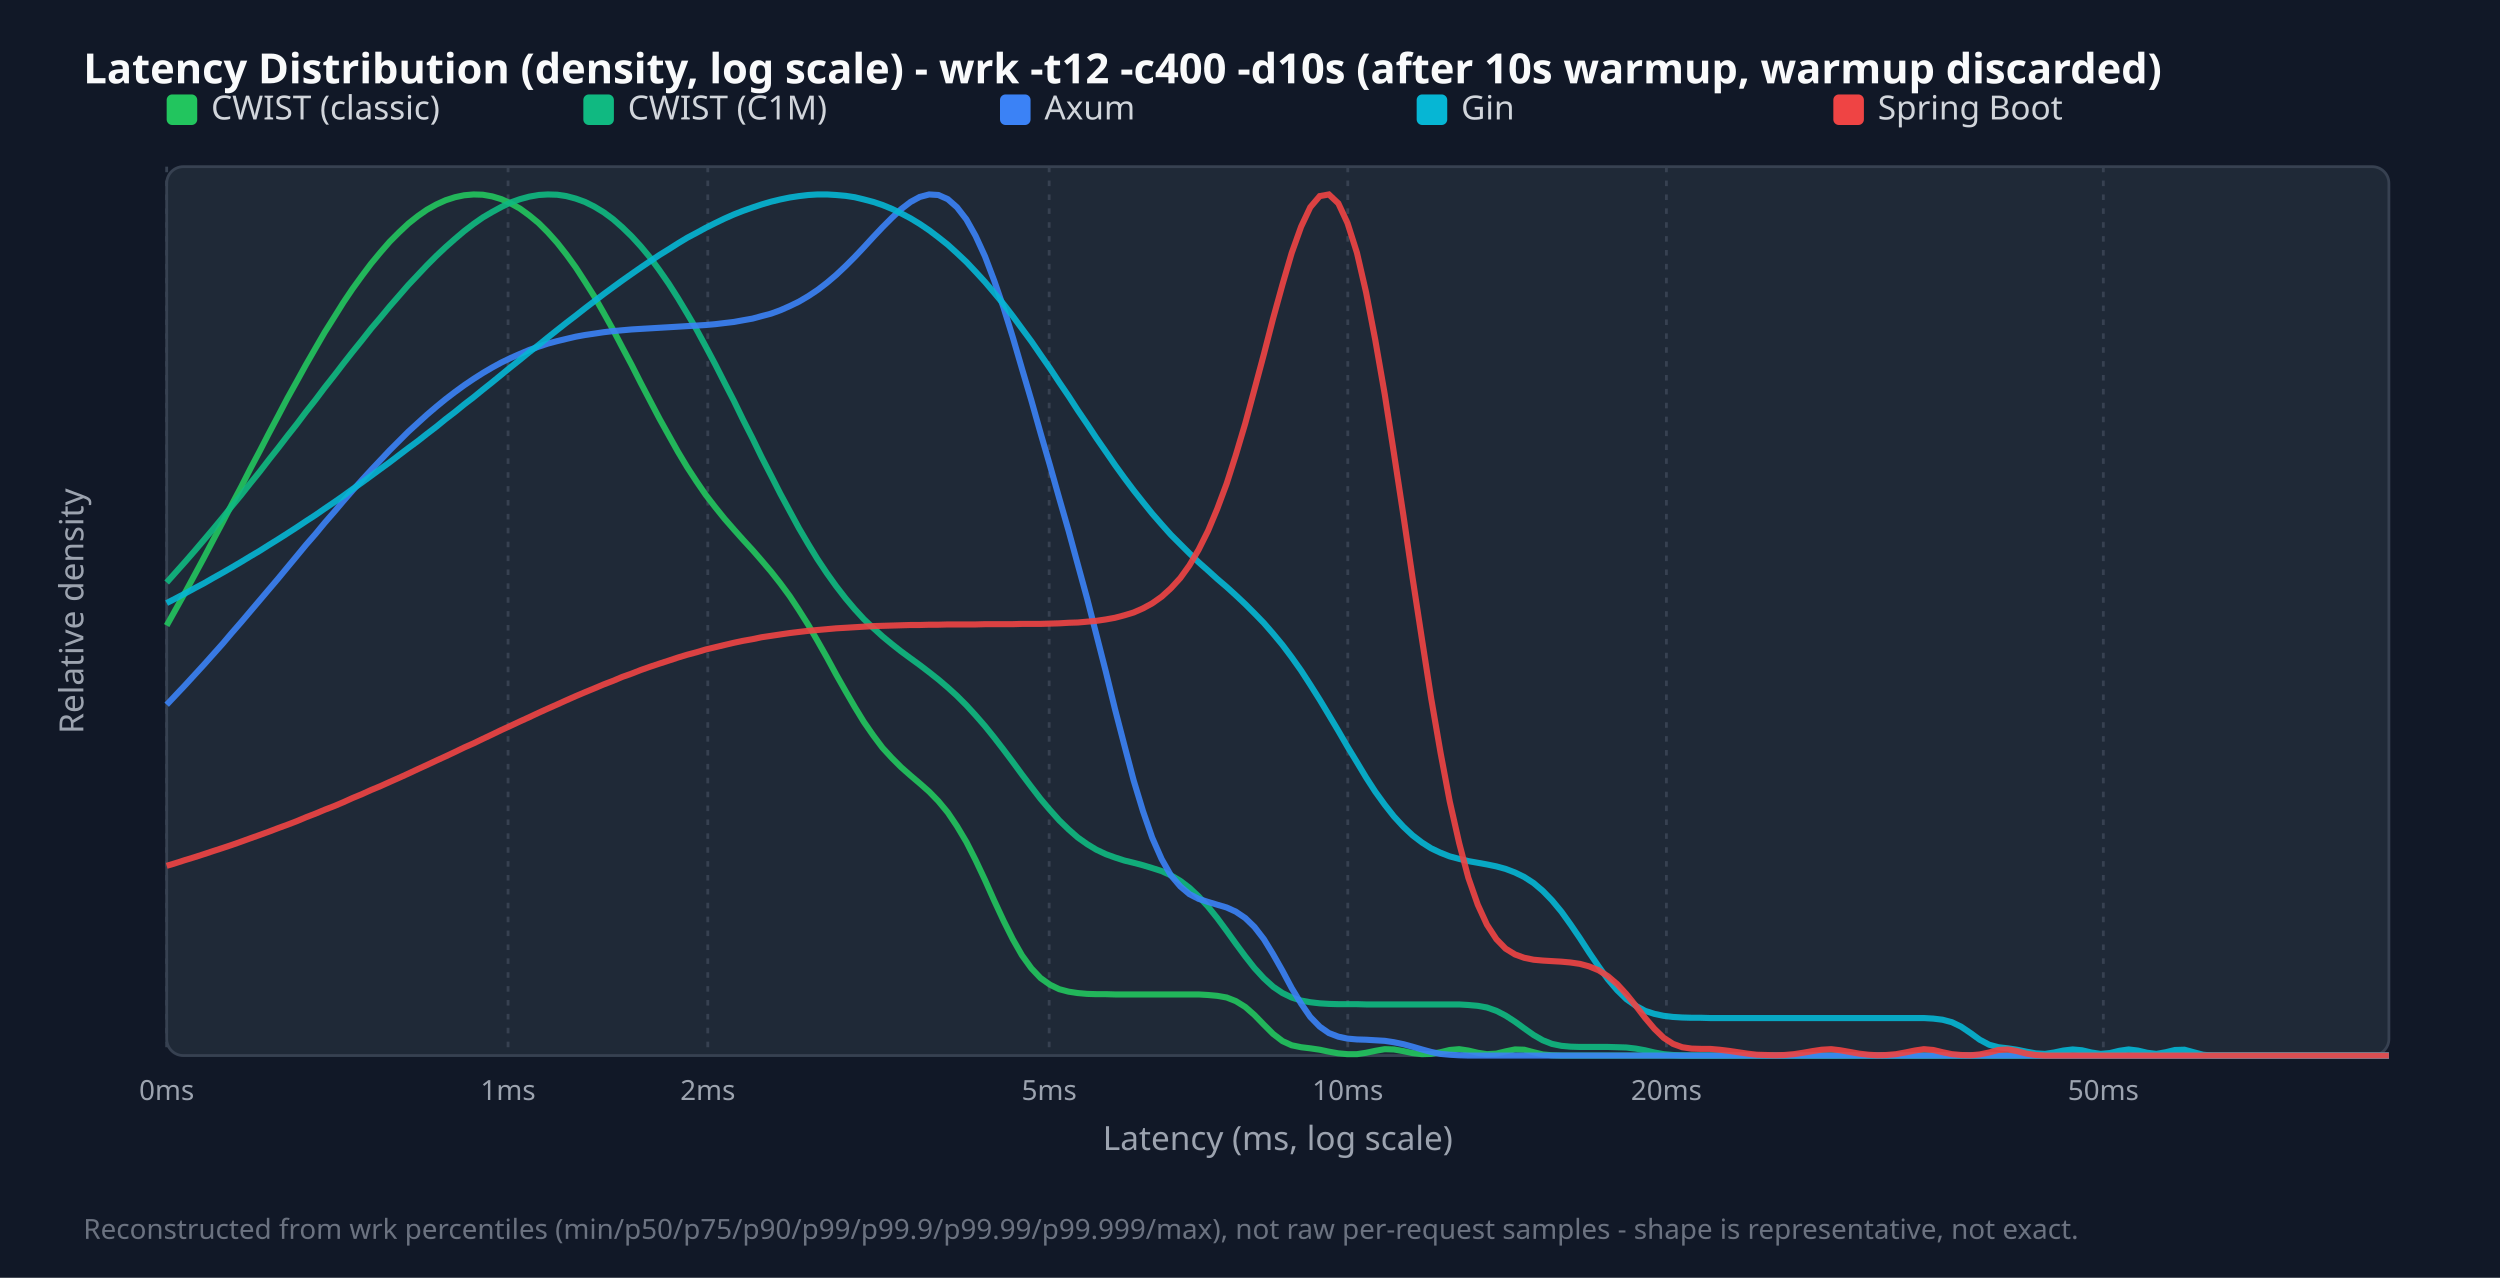
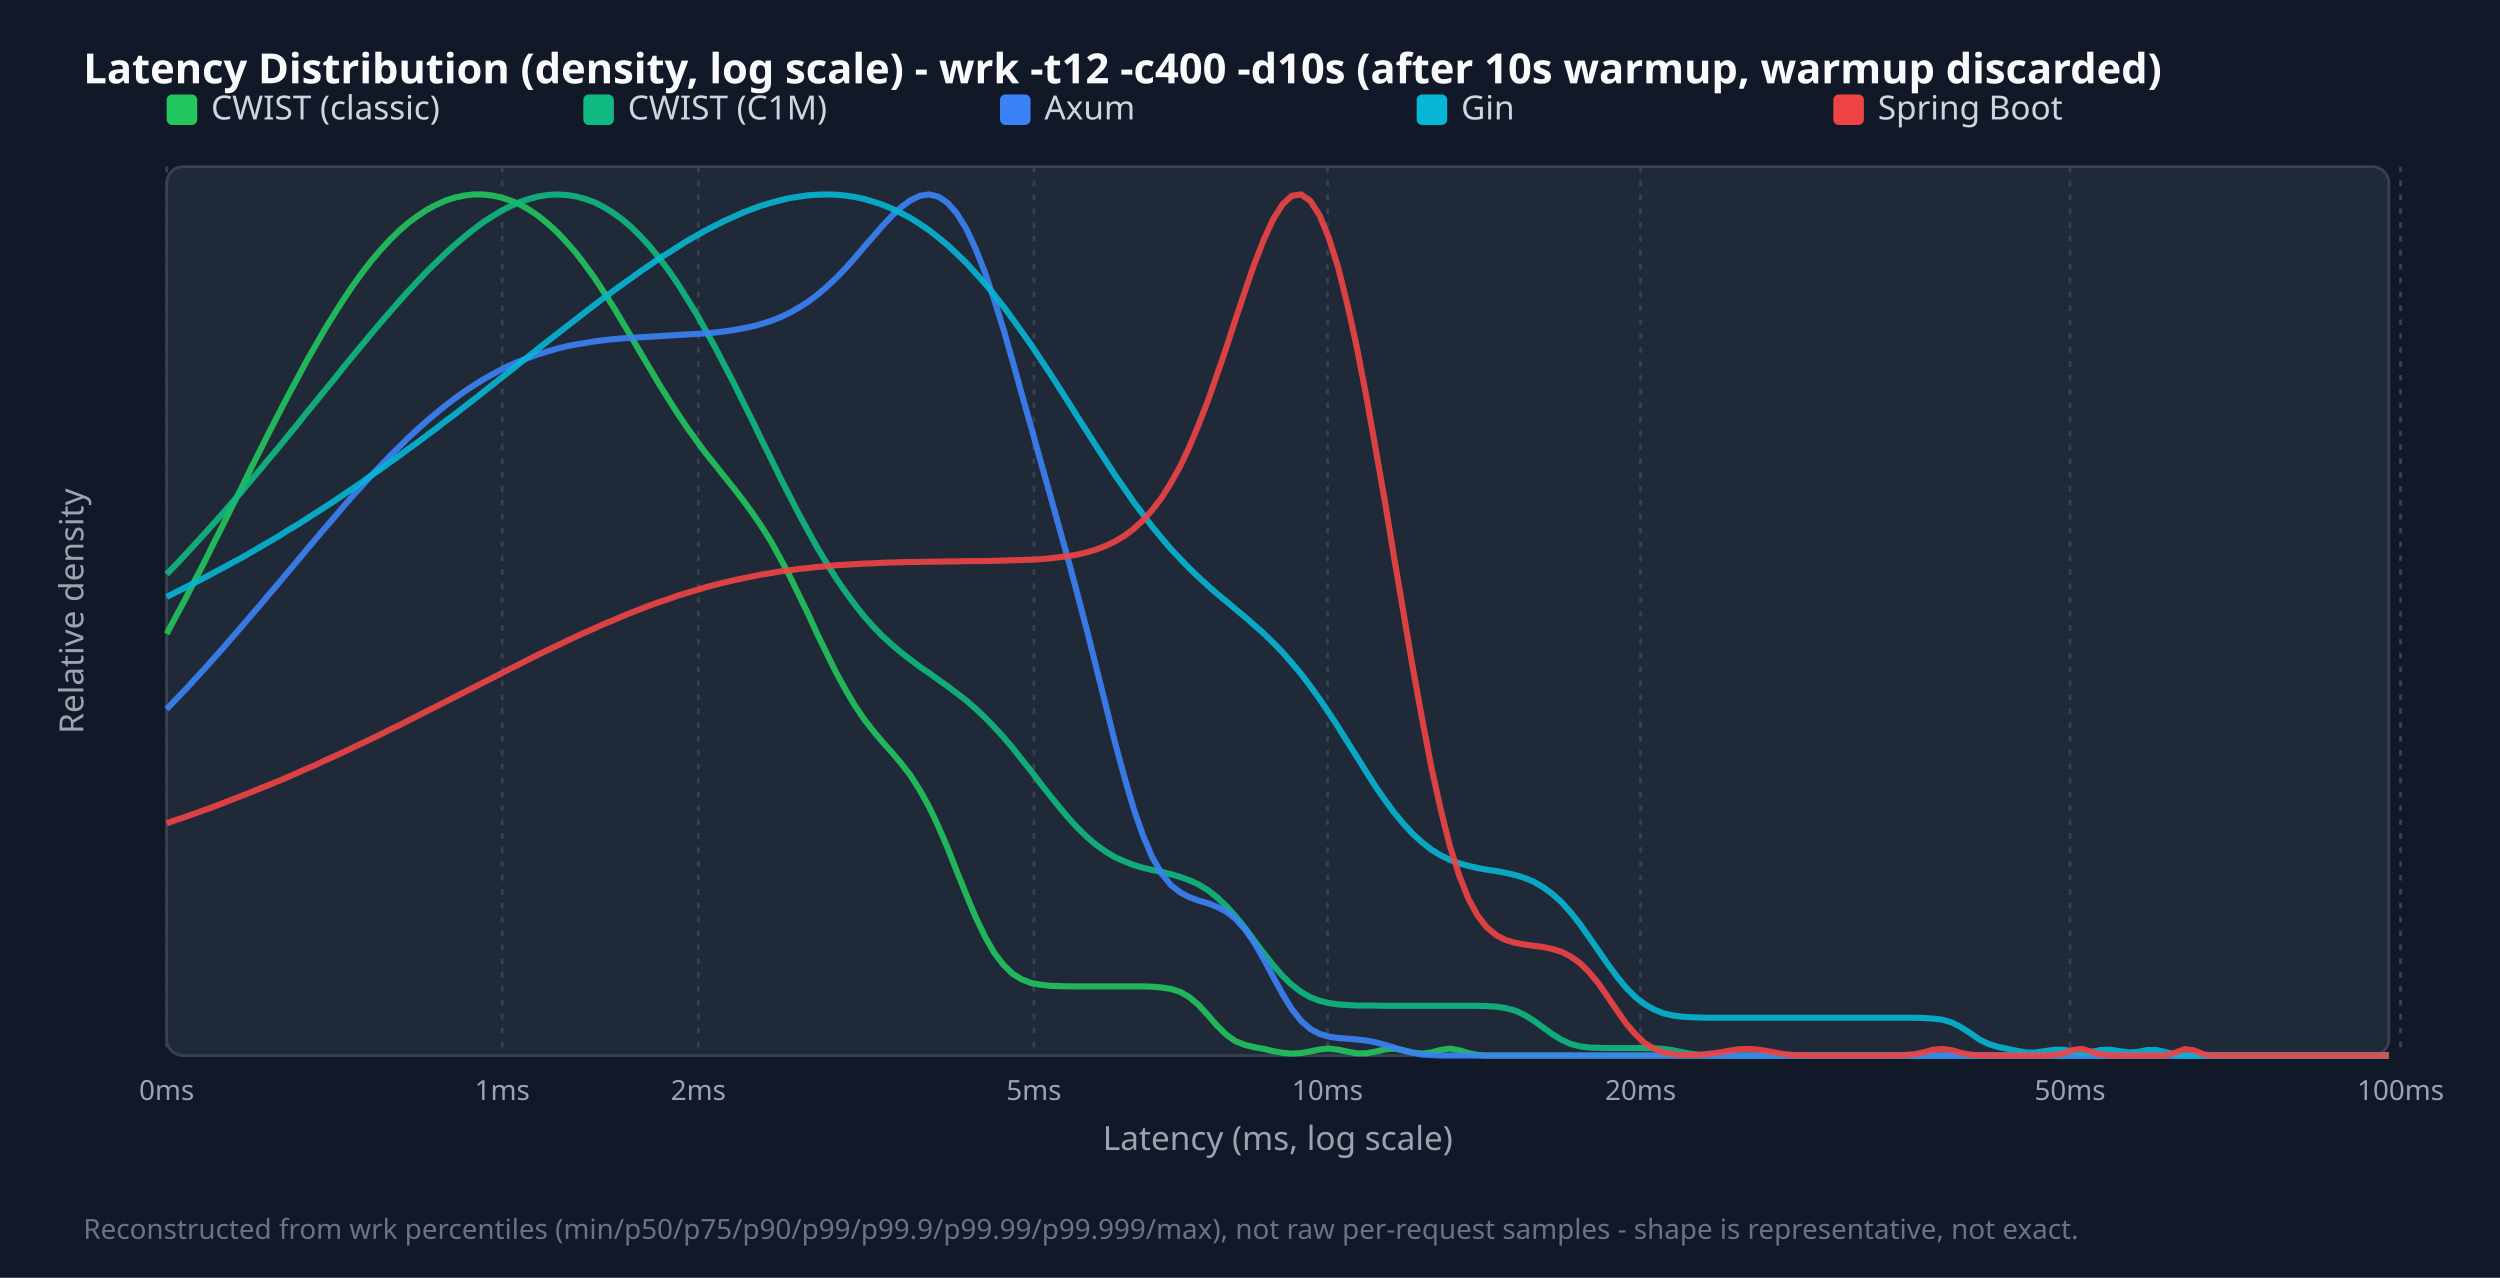
<svg xmlns="http://www.w3.org/2000/svg" width="900" height="460" viewBox="0 0 900 460">
  <style>.title{font:15px sans-serif;font-weight:bold;fill:#f9fafb}.legend{font:12px sans-serif;fill:#d1d5db}.tick{font:10px sans-serif;fill:#9ca3af}.axis-label{font:12px sans-serif;fill:#9ca3af}.footer{font:10px sans-serif;fill:#6b7280}</style>
  <rect width="100%" height="100%" fill="#111827" />
  <text x="30" y="30" class="title">Latency Distribution (density, log scale) - wrk -t12 -c400 -d10s (after 10s warmup, warmup discarded)</text>
  <rect x="60" y="60" width="800" height="320" fill="#1f2937" rx="6" stroke="#374151" />
  <line x1="60.0" y1="60" x2="60.0" y2="380" stroke="#374151" stroke-dasharray="2,3" />
  <text x="60.0" y="396" text-anchor="middle" class="tick">0ms</text>
-   <line x1="182.9" y1="60" x2="182.9" y2="380" stroke="#374151" stroke-dasharray="2,3" />
-   <text x="182.9" y="396" text-anchor="middle" class="tick">1ms</text>
-   <line x1="254.8" y1="60" x2="254.8" y2="380" stroke="#374151" stroke-dasharray="2,3" />
-   <text x="254.8" y="396" text-anchor="middle" class="tick">2ms</text>
-   <line x1="377.7" y1="60" x2="377.7" y2="380" stroke="#374151" stroke-dasharray="2,3" />
-   <text x="377.7" y="396" text-anchor="middle" class="tick">5ms</text>
-   <line x1="485.2" y1="60" x2="485.2" y2="380" stroke="#374151" stroke-dasharray="2,3" />
-   <text x="485.2" y="396" text-anchor="middle" class="tick">10ms</text>
-   <line x1="599.9" y1="60" x2="599.9" y2="380" stroke="#374151" stroke-dasharray="2,3" />
-   <text x="599.9" y="396" text-anchor="middle" class="tick">20ms</text>
-   <line x1="757.2" y1="60" x2="757.2" y2="380" stroke="#374151" stroke-dasharray="2,3" />
-   <text x="757.2" y="396" text-anchor="middle" class="tick">50ms</text>
+   <line x1="180.8" y1="60" x2="180.8" y2="380" stroke="#374151" stroke-dasharray="2,3" />
+   <text x="180.8" y="396" text-anchor="middle" class="tick">1ms</text>
+   <line x1="251.4" y1="60" x2="251.4" y2="380" stroke="#374151" stroke-dasharray="2,3" />
+   <text x="251.4" y="396" text-anchor="middle" class="tick">2ms</text>
+   <line x1="372.2" y1="60" x2="372.2" y2="380" stroke="#374151" stroke-dasharray="2,3" />
+   <text x="372.2" y="396" text-anchor="middle" class="tick">5ms</text>
+   <line x1="477.9" y1="60" x2="477.9" y2="380" stroke="#374151" stroke-dasharray="2,3" />
+   <text x="477.9" y="396" text-anchor="middle" class="tick">10ms</text>
+   <line x1="590.6" y1="60" x2="590.6" y2="380" stroke="#374151" stroke-dasharray="2,3" />
+   <text x="590.6" y="396" text-anchor="middle" class="tick">20ms</text>
+   <line x1="745.2" y1="60" x2="745.2" y2="380" stroke="#374151" stroke-dasharray="2,3" />
+   <text x="745.2" y="396" text-anchor="middle" class="tick">50ms</text>
+   <line x1="864.2" y1="60" x2="864.2" y2="380" stroke="#374151" stroke-dasharray="2,3" />
+   <text x="864.2" y="396" text-anchor="middle" class="tick">100ms</text>
  <rect x="60" y="34" width="11" height="11" fill="#22c55e" rx="2" />
  <text x="76" y="43" class="legend">CWIST (classic)</text>
  <rect x="210" y="34" width="11" height="11" fill="#10b981" rx="2" />
  <text x="226" y="43" class="legend">CWIST (C1M)</text>
  <rect x="360" y="34" width="11" height="11" fill="#3b82f6" rx="2" />
  <text x="376" y="43" class="legend">Axum</text>
  <rect x="510" y="34" width="11" height="11" fill="#06b6d4" rx="2" />
  <text x="526" y="43" class="legend">Gin</text>
  <rect x="660" y="34" width="11" height="11" fill="#ef4444" rx="2" />
  <text x="676" y="43" class="legend">Spring Boot</text>
-   <polyline points="60.0,225.2 63.3,219.3 66.7,213.2 70.0,207.1 73.4,200.8 76.7,194.5 80.1,188.1 83.4,181.7 86.8,175.3 90.1,168.8 93.5,162.4 96.8,156.0 100.2,149.6 103.5,143.3 106.9,137.2 110.2,131.2 113.6,125.3 116.9,119.6 120.3,114.2 123.6,108.9 126.9,104.0 130.3,99.3 133.6,94.9 137.0,90.8 140.3,87.0 143.7,83.6 147.0,80.5 150.4,77.8 153.7,75.5 157.1,73.6 160.4,72.1 163.8,71.0 167.1,70.3 170.5,70.0 173.8,70.1 177.2,70.7 180.5,71.7 183.8,73.2 187.2,75.1 190.5,77.5 193.9,80.3 197.2,83.6 200.6,87.4 203.9,91.6 207.3,96.3 210.6,101.4 214.0,106.8 217.3,112.6 220.7,118.7 224.0,125.0 227.4,131.4 230.7,137.9 234.1,144.4 237.4,150.7 240.8,156.8 244.1,162.7 247.4,168.2 250.8,173.4 254.1,178.2 257.5,182.6 260.8,186.7 264.2,190.6 267.5,194.3 270.9,198.0 274.2,201.8 277.6,205.8 280.9,210.0 284.3,214.6 287.6,219.6 291.0,225.0 294.3,230.7 297.7,236.7 301.0,242.8 304.4,248.8 307.7,254.5 311.0,259.9 314.4,264.8 317.7,269.2 321.1,272.9 324.4,276.2 327.8,279.2 331.1,282.0 334.5,285.0 337.8,288.4 341.2,292.5 344.5,297.4 347.9,303.1 351.2,309.6 354.6,316.8 357.9,324.2 361.3,331.5 364.6,338.1 367.9,343.9 371.3,348.6 374.6,352.1 378.0,354.5 381.3,356.1 384.7,357.0 388.0,357.5 391.4,357.8 394.7,357.9 398.1,357.9 401.4,358.0 404.8,358.0 408.1,358.0 411.5,358.0 414.8,358.0 418.2,358.0 421.5,358.0 424.9,358.0 428.2,358.0 431.5,358.0 434.9,358.2 438.2,358.5 441.6,359.1 444.9,360.4 448.3,362.5 451.6,365.4 455.0,368.9 458.3,372.2 461.7,374.8 465.0,376.3 468.4,377.0 471.7,377.4 475.1,377.9 478.4,378.6 481.8,379.2 485.1,379.5 488.5,379.5 491.8,379.0 495.1,378.3 498.5,377.7 501.8,377.8 505.2,378.4 508.5,379.1 511.9,379.5 515.2,379.4 518.6,378.8 521.9,378.0 525.3,377.7 528.6,378.2 532.0,379.0 535.3,379.5 538.7,379.3 542.0,378.5 545.4,377.8 548.7,377.9 552.1,378.8 555.4,379.6 558.7,379.9 562.1,380.0 565.4,380.0 568.8,380.0 572.1,380.0 575.5,380.0 578.8,380.0 582.2,380.0 585.5,380.0 588.9,380.0 592.2,380.0 595.6,380.0 598.9,380.0 602.3,380.0 605.6,380.0 609.0,380.0 612.3,380.0 615.6,380.0 619.0,380.0 622.3,380.0 625.7,380.0 629.0,380.0 632.4,380.0 635.7,380.0 639.1,380.0 642.4,380.0 645.8,380.0 649.1,380.0 652.5,380.0 655.8,380.0 659.2,380.0 662.5,380.0 665.9,380.0 669.2,380.0 672.6,380.0 675.9,380.0 679.2,380.0 682.6,380.0 685.9,380.0 689.3,380.0 692.6,380.0 696.0,380.0 699.3,380.0 702.7,380.0 706.0,380.0 709.4,380.0 712.7,380.0 716.1,380.0 719.4,380.0 722.8,380.0 726.1,380.0 729.5,380.0 732.8,380.0 736.2,380.0 739.5,380.0 742.8,380.0 746.2,380.0 749.5,380.0 752.9,380.0 756.2,380.0 759.6,380.0 762.9,380.0 766.3,380.0 769.6,380.0 773.0,380.0 776.3,380.0 779.7,380.0 783.0,380.0 786.4,380.0 789.7,380.0 793.1,380.0 796.4,380.0 799.7,380.0 803.1,380.0 806.4,380.0 809.8,380.0 813.1,380.0 816.5,380.0 819.8,380.0 823.2,380.0 826.5,380.0 829.9,380.0 833.2,380.0 836.6,380.0 839.9,380.0 843.3,380.0 846.6,380.0 850.0,380.0 853.3,380.0 856.7,380.0 860.0,380.0" fill="none" stroke="#22c55e" stroke-width="2.2" opacity="0.9" />
-   <polyline points="60.0,209.7 63.3,206.0 66.7,202.2 70.0,198.4 73.4,194.4 76.7,190.5 80.1,186.4 83.4,182.3 86.8,178.2 90.1,174.0 93.5,169.8 96.8,165.5 100.2,161.2 103.5,156.9 106.9,152.6 110.2,148.2 113.6,143.9 116.9,139.5 120.3,135.2 123.6,130.9 126.9,126.7 130.3,122.5 133.6,118.3 137.0,114.3 140.3,110.3 143.7,106.4 147.0,102.6 150.4,99.0 153.7,95.5 157.1,92.1 160.4,89.0 163.8,86.0 167.1,83.2 170.5,80.6 173.8,78.3 177.2,76.3 180.5,74.5 183.8,72.9 187.2,71.7 190.5,70.8 193.9,70.2 197.2,70.0 200.6,70.1 203.9,70.6 207.3,71.5 210.6,72.7 214.0,74.4 217.3,76.4 220.7,78.9 224.0,81.8 227.4,85.1 230.7,88.7 234.1,92.8 237.4,97.3 240.8,102.2 244.1,107.4 247.4,112.9 250.8,118.7 254.1,124.8 257.5,131.2 260.8,137.7 264.2,144.3 267.5,151.1 270.9,157.8 274.2,164.6 277.6,171.2 280.9,177.7 284.3,184.0 287.6,190.1 291.0,195.9 294.3,201.3 297.7,206.4 301.0,211.0 304.4,215.4 307.7,219.3 311.0,222.9 314.4,226.1 317.7,229.1 321.1,231.9 324.4,234.5 327.8,237.0 331.1,239.4 334.5,242.0 337.8,244.6 341.2,247.5 344.5,250.5 347.9,253.9 351.2,257.5 354.6,261.4 357.9,265.5 361.3,269.9 364.6,274.3 367.9,278.8 371.3,283.3 374.6,287.6 378.0,291.6 381.3,295.3 384.7,298.6 388.0,301.5 391.4,303.9 394.7,305.9 398.1,307.5 401.4,308.7 404.8,309.8 408.1,310.6 411.5,311.5 414.8,312.5 418.2,313.6 421.5,315.1 424.9,317.1 428.2,319.6 431.5,322.7 434.9,326.4 438.2,330.5 441.6,335.1 444.9,339.7 448.3,344.3 451.6,348.5 455.0,352.2 458.3,355.2 461.7,357.5 465.0,359.1 468.4,360.2 471.7,360.8 475.1,361.2 478.4,361.4 481.8,361.5 485.1,361.5 488.5,361.5 491.8,361.6 495.1,361.6 498.5,361.6 501.8,361.6 505.2,361.6 508.5,361.6 511.9,361.6 515.2,361.6 518.6,361.6 521.9,361.6 525.3,361.6 528.6,361.8 532.0,362.1 535.3,362.7 538.7,363.9 542.0,365.6 545.4,367.8 548.7,370.2 552.1,372.6 555.4,374.5 558.7,375.8 562.1,376.5 565.4,376.8 568.8,376.9 572.1,376.9 575.5,376.9 578.8,376.9 582.2,377.0 585.5,377.1 588.9,377.5 592.2,378.1 595.6,378.9 598.9,379.5 602.3,379.8 605.6,380.0 609.0,380.0 612.3,380.0 615.6,380.0 619.0,380.0 622.3,380.0 625.7,380.0 629.0,380.0 632.4,380.0 635.7,380.0 639.1,380.0 642.4,380.0 645.8,380.0 649.1,380.0 652.5,380.0 655.8,380.0 659.2,380.0 662.5,380.0 665.9,380.0 669.2,380.0 672.6,380.0 675.9,380.0 679.2,380.0 682.6,380.0 685.9,380.0 689.3,380.0 692.6,380.0 696.0,380.0 699.3,380.0 702.7,380.0 706.0,380.0 709.4,380.0 712.7,380.0 716.1,380.0 719.4,380.0 722.8,380.0 726.1,380.0 729.5,380.0 732.8,380.0 736.2,380.0 739.5,380.0 742.8,380.0 746.2,380.0 749.5,380.0 752.9,380.0 756.2,380.0 759.6,380.0 762.9,380.0 766.3,380.0 769.6,380.0 773.0,380.0 776.3,380.0 779.7,380.0 783.0,380.0 786.4,380.0 789.7,380.0 793.1,380.0 796.4,380.0 799.7,380.0 803.1,380.0 806.4,380.0 809.8,380.0 813.1,380.0 816.5,380.0 819.8,380.0 823.2,380.0 826.5,380.0 829.9,380.0 833.2,380.0 836.6,380.0 839.9,380.0 843.3,380.0 846.6,380.0 850.0,380.0 853.3,380.0 856.7,380.0 860.0,380.0" fill="none" stroke="#10b981" stroke-width="2.2" opacity="0.9" />
-   <polyline points="60.0,253.7 63.3,250.2 66.7,246.6 70.0,243.0 73.4,239.3 76.7,235.6 80.1,231.8 83.4,227.9 86.8,224.0 90.1,220.1 93.5,216.1 96.8,212.2 100.2,208.2 103.5,204.2 106.9,200.1 110.2,196.1 113.6,192.2 116.9,188.2 120.3,184.3 123.6,180.4 126.9,176.6 130.3,172.8 133.6,169.2 137.0,165.6 140.3,162.1 143.7,158.7 147.0,155.4 150.4,152.3 153.7,149.3 157.1,146.4 160.4,143.7 163.8,141.1 167.1,138.7 170.5,136.4 173.8,134.3 177.2,132.3 180.5,130.5 183.8,128.9 187.2,127.4 190.5,126.0 193.9,124.8 197.2,123.7 200.6,122.8 203.9,122.0 207.3,121.2 210.6,120.6 214.0,120.1 217.3,119.6 220.7,119.2 224.0,118.9 227.4,118.6 230.7,118.4 234.1,118.2 237.4,118.0 240.8,117.8 244.1,117.6 247.4,117.4 250.8,117.2 254.1,117.0 257.5,116.7 260.8,116.3 264.2,115.9 267.5,115.3 270.9,114.7 274.2,113.8 277.6,112.9 280.9,111.7 284.3,110.2 287.6,108.6 291.0,106.6 294.3,104.4 297.7,101.8 301.0,99.0 304.4,95.8 307.7,92.5 311.0,89.0 314.4,85.3 317.7,81.8 321.1,78.4 324.4,75.3 327.8,72.7 331.1,70.9 334.5,70.0 337.8,70.2 341.2,71.7 344.5,74.6 347.9,79.0 351.2,84.9 354.6,92.3 357.9,101.0 361.3,110.8 364.6,121.4 367.9,132.7 371.3,144.2 374.6,155.9 378.0,167.6 381.3,179.3 384.7,191.1 388.0,203.2 391.4,215.6 394.7,228.5 398.1,241.8 401.4,255.3 404.8,268.4 408.1,280.9 411.5,292.1 414.8,301.6 418.2,309.3 421.5,315.1 424.9,319.1 428.2,321.9 431.5,323.6 434.9,324.7 438.2,325.7 441.6,326.7 444.9,328.2 448.3,330.5 451.6,333.7 455.0,338.1 458.3,343.5 461.7,349.5 465.0,355.7 468.4,361.3 471.7,366.1 475.1,369.6 478.4,371.9 481.8,373.2 485.1,373.9 488.5,374.2 491.8,374.3 495.1,374.5 498.5,374.7 501.8,375.2 505.2,375.9 508.5,376.8 511.9,377.8 515.2,378.7 518.6,379.4 521.9,379.7 525.3,379.9 528.6,380.0 532.0,380.0 535.3,380.0 538.7,380.0 542.0,380.0 545.4,380.0 548.7,380.0 552.1,380.0 555.4,380.0 558.7,380.0 562.1,380.0 565.4,380.0 568.8,380.0 572.1,380.0 575.5,380.0 578.8,380.0 582.2,380.0 585.5,380.0 588.9,380.0 592.2,380.0 595.6,380.0 598.9,380.0 602.3,380.0 605.6,380.0 609.0,380.0 612.3,380.0 615.6,380.0 619.0,380.0 622.3,380.0 625.7,380.0 629.0,380.0 632.4,380.0 635.7,380.0 639.1,380.0 642.4,380.0 645.8,380.0 649.1,380.0 652.5,380.0 655.8,380.0 659.2,380.0 662.5,380.0 665.9,380.0 669.2,380.0 672.6,380.0 675.9,380.0 679.2,380.0 682.6,380.0 685.9,380.0 689.3,380.0 692.6,380.0 696.0,380.0 699.3,380.0 702.7,380.0 706.0,380.0 709.4,380.0 712.7,380.0 716.1,380.0 719.4,380.0 722.8,380.0 726.1,380.0 729.5,380.0 732.8,380.0 736.2,380.0 739.5,380.0 742.8,380.0 746.2,380.0 749.5,380.0 752.9,380.0 756.2,380.0 759.6,380.0 762.9,380.0 766.3,380.0 769.6,380.0 773.0,380.0 776.3,380.0 779.7,380.0 783.0,380.0 786.4,380.0 789.7,380.0 793.1,380.0 796.4,380.0 799.7,380.0 803.1,380.0 806.4,380.0 809.8,380.0 813.1,380.0 816.5,380.0 819.8,380.0 823.2,380.0 826.5,380.0 829.9,380.0 833.2,380.0 836.6,380.0 839.9,380.0 843.3,380.0 846.6,380.0 850.0,380.0 853.3,380.0 856.7,380.0 860.0,380.0" fill="none" stroke="#3b82f6" stroke-width="2.2" opacity="0.9" />
-   <polyline points="60.0,217.1 63.3,215.4 66.7,213.6 70.0,211.8 73.4,210.0 76.7,208.1 80.1,206.2 83.4,204.3 86.8,202.3 90.1,200.3 93.5,198.3 96.8,196.2 100.2,194.1 103.5,192.0 106.9,189.8 110.2,187.6 113.6,185.4 116.9,183.1 120.3,180.8 123.6,178.5 126.9,176.1 130.3,173.7 133.6,171.3 137.0,168.8 140.3,166.4 143.7,163.8 147.0,161.3 150.4,158.8 153.7,156.2 157.1,153.6 160.4,150.9 163.8,148.3 167.1,145.6 170.5,143.0 173.8,140.3 177.2,137.6 180.5,134.9 183.8,132.2 187.2,129.5 190.5,126.8 193.9,124.2 197.2,121.5 200.6,118.8 203.9,116.2 207.3,113.6 210.6,111.0 214.0,108.4 217.3,105.9 220.7,103.4 224.0,101.0 227.4,98.6 230.7,96.3 234.1,94.0 237.4,91.8 240.8,89.7 244.1,87.6 247.4,85.6 250.8,83.8 254.1,82.0 257.5,80.3 260.8,78.7 264.2,77.2 267.5,75.9 270.9,74.7 274.2,73.6 277.6,72.6 280.9,71.8 284.3,71.1 287.6,70.6 291.0,70.2 294.3,70.0 297.7,70.0 301.0,70.2 304.4,70.5 307.7,71.0 311.0,71.8 314.4,72.7 317.7,73.8 321.1,75.2 324.4,76.8 327.8,78.6 331.1,80.6 334.5,82.9 337.8,85.4 341.2,88.1 344.5,91.1 347.9,94.3 351.2,97.8 354.6,101.5 357.9,105.4 361.3,109.5 364.6,113.8 367.9,118.3 371.3,122.9 374.6,127.7 378.0,132.6 381.3,137.6 384.7,142.6 388.0,147.7 391.4,152.7 394.7,157.7 398.1,162.6 401.4,167.4 404.8,172.1 408.1,176.5 411.5,180.8 414.8,184.9 418.2,188.8 421.5,192.5 424.9,195.9 428.2,199.2 431.5,202.4 434.9,205.4 438.2,208.4 441.6,211.3 444.9,214.3 448.3,217.5 451.6,220.8 455.0,224.3 458.3,228.1 461.7,232.2 465.0,236.6 468.4,241.4 471.7,246.5 475.1,251.9 478.4,257.4 481.8,263.1 485.1,268.8 488.5,274.4 491.8,279.9 495.1,285.0 498.5,289.7 501.8,293.9 505.2,297.6 508.5,300.7 511.9,303.3 515.2,305.4 518.6,307.0 521.9,308.3 525.3,309.2 528.6,310.0 532.0,310.6 535.3,311.2 538.7,311.9 542.0,312.8 545.4,314.1 548.7,315.7 552.1,317.9 555.4,320.7 558.7,324.1 562.1,328.2 565.4,332.8 568.8,337.8 572.1,342.9 575.5,347.9 578.8,352.5 582.2,356.5 585.5,359.7 588.9,362.1 592.2,363.9 595.6,365.0 598.9,365.7 602.3,366.1 605.6,366.3 609.0,366.4 612.3,366.4 615.6,366.5 619.0,366.5 622.3,366.5 625.7,366.5 629.0,366.5 632.4,366.5 635.7,366.5 639.1,366.5 642.4,366.5 645.8,366.5 649.1,366.5 652.5,366.5 655.8,366.5 659.2,366.5 662.5,366.5 665.9,366.5 669.2,366.5 672.6,366.5 675.9,366.5 679.2,366.5 682.6,366.5 685.9,366.5 689.3,366.5 692.6,366.5 696.0,366.7 699.3,367.1 702.7,368.0 706.0,369.6 709.4,371.9 712.7,374.3 716.1,376.1 719.4,377.0 722.8,377.4 726.1,377.9 729.5,378.6 732.8,379.2 736.2,379.4 739.5,378.9 742.8,378.2 746.2,377.8 749.5,378.1 752.9,378.9 756.2,379.4 759.6,379.1 762.9,378.3 766.3,377.8 769.6,378.2 773.0,379.0 776.3,379.4 779.7,378.8 783.0,378.0 786.4,377.9 789.7,378.8 793.1,379.7 796.4,380.0 799.7,380.0 803.1,380.0 806.4,380.0 809.8,380.0 813.1,380.0 816.5,380.0 819.8,380.0 823.2,380.0 826.5,380.0 829.9,380.0 833.2,380.0 836.6,380.0 839.9,380.0 843.3,380.0 846.6,380.0 850.0,380.0 853.3,380.0 856.7,380.0 860.0,380.0" fill="none" stroke="#06b6d4" stroke-width="2.2" opacity="0.9" />
-   <polyline points="60.0,311.7 63.3,310.7 66.7,309.6 70.0,308.6 73.4,307.5 76.7,306.4 80.1,305.3 83.4,304.2 86.8,303.0 90.1,301.8 93.5,300.6 96.8,299.4 100.2,298.1 103.5,296.9 106.9,295.6 110.2,294.2 113.6,292.9 116.9,291.5 120.3,290.2 123.6,288.8 126.9,287.3 130.3,285.9 133.6,284.4 137.0,283.0 140.3,281.5 143.7,280.0 147.0,278.5 150.4,276.9 153.7,275.4 157.1,273.8 160.4,272.3 163.8,270.7 167.1,269.1 170.5,267.6 173.8,266.0 177.2,264.4 180.5,262.8 183.8,261.3 187.2,259.7 190.5,258.2 193.9,256.6 197.2,255.1 200.6,253.6 203.9,252.1 207.3,250.6 210.6,249.2 214.0,247.8 217.3,246.4 220.7,245.1 224.0,243.7 227.4,242.5 230.7,241.2 234.1,240.0 237.4,238.9 240.8,237.8 244.1,236.7 247.4,235.7 250.8,234.8 254.1,233.8 257.5,233.0 260.8,232.2 264.2,231.4 267.5,230.7 270.9,230.1 274.2,229.4 277.6,228.9 280.9,228.4 284.3,227.9 287.6,227.5 291.0,227.1 294.3,226.8 297.7,226.5 301.0,226.2 304.4,226.0 307.7,225.8 311.0,225.6 314.4,225.4 317.7,225.3 321.1,225.2 324.4,225.1 327.8,225.0 331.1,225.0 334.5,224.9 337.8,224.9 341.2,224.8 344.5,224.8 347.9,224.8 351.2,224.8 354.6,224.7 357.9,224.7 361.3,224.7 364.6,224.7 367.9,224.6 371.3,224.6 374.6,224.6 378.0,224.5 381.3,224.4 384.7,224.2 388.0,224.1 391.4,223.8 394.7,223.5 398.1,223.0 401.4,222.4 404.8,221.5 408.1,220.5 411.5,219.0 414.8,217.2 418.2,214.8 421.5,211.8 424.9,208.1 428.2,203.5 431.5,197.9 434.9,191.1 438.2,183.2 441.6,174.1 444.9,163.8 448.3,152.4 451.6,140.2 455.0,127.5 458.3,114.7 461.7,102.4 465.0,91.1 468.4,81.6 471.7,74.6 475.1,70.6 478.4,70.0 481.8,73.2 485.1,80.3 488.5,91.0 491.8,105.3 495.1,122.4 498.5,141.9 501.8,163.1 505.2,185.4 508.5,207.9 511.9,230.1 515.2,251.3 518.6,271.0 521.9,288.5 525.3,303.5 528.6,316.0 532.0,325.7 535.3,332.9 538.7,338.1 542.0,341.5 545.4,343.6 548.7,344.8 552.1,345.5 555.4,345.8 558.7,346.0 562.1,346.2 565.4,346.5 568.8,347.0 572.1,347.9 575.5,349.3 578.8,351.4 582.2,354.3 585.5,357.9 588.9,362.1 592.2,366.4 595.6,370.4 598.9,373.6 602.3,375.8 605.6,377.0 609.0,377.5 612.3,377.6 615.6,377.6 619.0,377.9 622.3,378.3 625.7,378.8 629.0,379.3 632.4,379.7 635.7,379.8 639.1,379.9 642.4,379.8 645.8,379.5 649.1,379.0 652.5,378.4 655.8,377.9 659.2,377.7 662.5,378.1 665.9,378.7 669.2,379.3 672.6,379.7 675.9,379.9 679.2,379.8 682.6,379.5 685.9,378.9 689.3,378.2 692.6,377.7 696.0,378.0 699.3,378.8 702.7,379.5 706.0,379.8 709.4,379.9 712.7,379.6 716.1,378.9 719.4,378.0 722.8,377.8 726.1,378.4 729.5,379.3 732.8,379.8 736.2,380.0 739.5,380.0 742.8,380.0 746.2,380.0 749.5,380.0 752.9,380.0 756.2,380.0 759.6,380.0 762.9,380.0 766.3,380.0 769.6,380.0 773.0,380.0 776.3,380.0 779.7,380.0 783.0,380.0 786.4,380.0 789.7,380.0 793.1,380.0 796.4,380.0 799.7,380.0 803.1,380.0 806.4,380.0 809.8,380.0 813.1,380.0 816.5,380.0 819.8,380.0 823.2,380.0 826.5,380.0 829.9,380.0 833.2,380.0 836.6,380.0 839.9,380.0 843.3,380.0 846.6,380.0 850.0,380.0 853.3,380.0 856.7,380.0 860.0,380.0" fill="none" stroke="#ef4444" stroke-width="2.2" opacity="0.9" />
+   <polyline points="60.0,228.2 63.3,222.0 66.7,215.7 70.0,209.2 73.4,202.7 76.7,196.0 80.1,189.3 83.4,182.6 86.8,175.9 90.1,169.1 93.5,162.4 96.8,155.8 100.2,149.2 103.5,142.8 106.9,136.5 110.2,130.3 113.6,124.4 116.9,118.6 120.3,113.1 123.6,107.9 126.9,103.0 130.3,98.3 133.6,94.0 137.0,90.0 140.3,86.4 143.7,83.1 147.0,80.2 150.4,77.7 153.7,75.5 157.1,73.7 160.4,72.2 163.8,71.1 167.1,70.4 170.5,70.0 173.8,70.0 177.2,70.4 180.5,71.1 183.8,72.2 187.2,73.6 190.5,75.5 193.9,77.8 197.2,80.5 200.6,83.6 203.9,87.1 207.3,91.0 210.6,95.3 214.0,100.0 217.3,105.0 220.7,110.3 224.0,115.8 227.4,121.5 230.7,127.2 234.1,132.9 237.4,138.5 240.8,143.9 244.1,149.1 247.4,154.0 250.8,158.7 254.1,163.2 257.5,167.4 260.8,171.6 264.2,175.8 267.5,180.1 270.9,184.7 274.2,189.6 277.6,195.0 280.9,201.0 284.3,207.4 287.6,214.2 291.0,221.2 294.3,228.4 297.7,235.4 301.0,242.1 304.4,248.3 307.7,253.9 311.0,258.8 314.4,263.2 317.7,267.1 321.1,270.9 324.4,274.8 327.8,279.2 331.1,284.4 334.5,290.5 337.8,297.5 341.2,305.4 344.5,313.8 347.9,322.2 351.2,330.1 354.6,337.2 357.9,343.0 361.3,347.4 364.6,350.6 367.9,352.6 371.3,353.9 374.6,354.5 378.0,354.9 381.3,355.0 384.7,355.1 388.0,355.1 391.4,355.1 394.7,355.1 398.1,355.1 401.4,355.1 404.8,355.1 408.1,355.1 411.5,355.1 414.8,355.2 418.2,355.5 421.5,356.0 424.9,357.1 428.2,359.0 431.5,361.8 434.9,365.5 438.2,369.3 441.6,372.6 444.9,374.9 448.3,376.2 451.6,377.0 455.0,377.6 458.3,378.4 461.7,379.0 465.0,379.3 468.4,379.1 471.7,378.5 475.1,377.8 478.4,377.5 481.8,377.9 485.1,378.6 488.5,379.2 491.8,379.2 495.1,378.6 498.5,377.8 501.8,377.5 505.2,378.1 508.5,378.9 511.9,379.3 515.2,378.9 518.6,378.0 521.9,377.5 525.3,378.1 528.6,379.1 532.0,379.8 535.3,380.0 538.7,380.0 542.0,380.0 545.4,380.0 548.7,380.0 552.1,380.0 555.4,380.0 558.7,380.0 562.1,380.0 565.4,380.0 568.8,380.0 572.1,380.0 575.5,380.0 578.8,380.0 582.2,380.0 585.5,380.0 588.9,380.0 592.2,380.0 595.6,380.0 598.9,380.0 602.3,380.0 605.6,380.0 609.0,380.0 612.3,380.0 615.6,380.0 619.0,380.0 622.3,380.0 625.7,380.0 629.0,380.0 632.4,380.0 635.7,380.0 639.1,380.0 642.4,380.0 645.8,380.0 649.1,380.0 652.5,380.0 655.8,380.0 659.2,380.0 662.5,380.0 665.9,380.0 669.2,380.0 672.6,380.0 675.9,380.0 679.2,380.0 682.6,380.0 685.9,380.0 689.3,380.0 692.6,380.0 696.0,380.0 699.3,380.0 702.7,380.0 706.0,380.0 709.4,380.0 712.7,380.0 716.1,380.0 719.4,380.0 722.8,380.0 726.1,380.0 729.5,380.0 732.8,380.0 736.2,380.0 739.5,380.0 742.8,380.0 746.2,380.0 749.5,380.0 752.9,380.0 756.2,380.0 759.6,380.0 762.9,380.0 766.3,380.0 769.6,380.0 773.0,380.0 776.3,380.0 779.7,380.0 783.0,380.0 786.4,380.0 789.7,380.0 793.1,380.0 796.4,380.0 799.7,380.0 803.1,380.0 806.4,380.0 809.8,380.0 813.1,380.0 816.5,380.0 819.8,380.0 823.2,380.0 826.5,380.0 829.9,380.0 833.2,380.0 836.6,380.0 839.9,380.0 843.3,380.0 846.6,380.0 850.0,380.0 853.3,380.0 856.7,380.0 860.0,380.0" fill="none" stroke="#22c55e" stroke-width="2.2" opacity="0.9" />
+   <polyline points="60.0,206.7 63.3,203.3 66.7,199.7 70.0,196.1 73.4,192.4 76.7,188.7 80.1,184.9 83.4,181.1 86.8,177.2 90.1,173.2 93.5,169.2 96.8,165.2 100.2,161.2 103.5,157.1 106.9,153.0 110.2,148.8 113.6,144.7 116.9,140.6 120.3,136.5 123.6,132.3 126.9,128.3 130.3,124.2 133.6,120.2 137.0,116.2 140.3,112.4 143.7,108.5 147.0,104.8 150.4,101.2 153.7,97.7 157.1,94.4 160.4,91.2 163.8,88.1 167.1,85.3 170.5,82.6 173.8,80.1 177.2,77.9 180.5,75.9 183.8,74.2 187.2,72.7 190.5,71.6 193.9,70.7 197.2,70.2 200.6,70.0 203.9,70.2 207.3,70.7 210.6,71.6 214.0,72.8 217.3,74.5 220.7,76.6 224.0,79.0 227.4,81.9 230.7,85.2 234.1,88.9 237.4,93.0 240.8,97.5 244.1,102.3 247.4,107.6 250.8,113.1 254.1,119.0 257.5,125.1 260.8,131.5 264.2,138.0 267.5,144.7 270.9,151.5 274.2,158.4 277.6,165.2 280.9,172.0 284.3,178.6 287.6,185.1 291.0,191.3 294.3,197.3 297.7,202.9 301.0,208.2 304.4,213.1 307.7,217.6 311.0,221.8 314.4,225.6 317.7,229.0 321.1,232.1 324.4,234.9 327.8,237.5 331.1,240.0 334.5,242.3 337.8,244.7 341.2,247.1 344.5,249.6 347.9,252.2 351.2,255.1 354.6,258.3 357.9,261.7 361.3,265.4 364.6,269.3 367.9,273.5 371.3,277.7 374.6,282.1 378.0,286.4 381.3,290.5 384.7,294.5 388.0,298.1 391.4,301.4 394.7,304.2 398.1,306.6 401.4,308.6 404.8,310.1 408.1,311.4 411.5,312.4 414.8,313.2 418.2,313.9 421.5,314.7 424.9,315.7 428.2,316.9 431.5,318.4 434.9,320.5 438.2,323.1 441.6,326.3 444.9,330.0 448.3,334.2 451.6,338.7 455.0,343.2 458.3,347.4 461.7,351.3 465.0,354.5 468.4,357.1 471.7,359.0 475.1,360.3 478.4,361.1 481.8,361.6 485.1,361.8 488.5,362.0 491.8,362.0 495.1,362.0 498.5,362.1 501.8,362.1 505.2,362.1 508.5,362.1 511.9,362.1 515.2,362.1 518.6,362.1 521.9,362.1 525.3,362.1 528.6,362.1 532.0,362.1 535.3,362.2 538.7,362.4 542.0,362.9 545.4,363.8 548.7,365.3 552.1,367.4 555.4,369.8 558.7,372.2 562.1,374.3 565.4,375.8 568.8,376.7 572.1,377.1 575.5,377.2 578.8,377.3 582.2,377.3 585.5,377.3 588.9,377.3 592.2,377.3 595.6,377.4 598.9,377.6 602.3,378.1 605.6,378.8 609.0,379.4 612.3,379.8 615.6,380.0 619.0,380.0 622.3,380.0 625.7,380.0 629.0,380.0 632.4,380.0 635.7,380.0 639.1,380.0 642.4,380.0 645.8,380.0 649.1,380.0 652.5,380.0 655.8,380.0 659.2,380.0 662.5,380.0 665.9,380.0 669.2,380.0 672.6,380.0 675.9,380.0 679.2,380.0 682.6,380.0 685.9,380.0 689.3,380.0 692.6,380.0 696.0,380.0 699.3,380.0 702.7,380.0 706.0,380.0 709.4,380.0 712.7,380.0 716.1,380.0 719.4,380.0 722.8,380.0 726.1,380.0 729.5,380.0 732.8,380.0 736.2,380.0 739.5,380.0 742.8,380.0 746.2,380.0 749.5,380.0 752.9,380.0 756.2,380.0 759.6,380.0 762.9,380.0 766.3,380.0 769.6,380.0 773.0,380.0 776.3,380.0 779.7,380.0 783.0,380.0 786.4,380.0 789.7,380.0 793.1,380.0 796.4,380.0 799.7,380.0 803.1,380.0 806.4,380.0 809.8,380.0 813.1,380.0 816.5,380.0 819.8,380.0 823.2,380.0 826.5,380.0 829.9,380.0 833.2,380.0 836.6,380.0 839.9,380.0 843.3,380.0 846.6,380.0 850.0,380.0 853.3,380.0 856.7,380.0 860.0,380.0" fill="none" stroke="#10b981" stroke-width="2.2" opacity="0.9" />
+   <polyline points="60.0,255.3 63.3,251.8 66.7,248.3 70.0,244.7 73.4,241.0 76.7,237.3 80.1,233.5 83.4,229.7 86.8,225.8 90.1,221.9 93.5,218.0 96.8,214.0 100.2,210.1 103.5,206.1 106.9,202.1 110.2,198.1 113.6,194.1 116.9,190.2 120.3,186.3 123.6,182.4 126.9,178.6 130.3,174.9 133.6,171.2 137.0,167.7 140.3,164.2 143.7,160.9 147.0,157.6 150.4,154.5 153.7,151.5 157.1,148.7 160.4,146.0 163.8,143.4 167.1,141.0 170.5,138.8 173.8,136.7 177.2,134.8 180.5,133.0 183.8,131.4 187.2,130.0 190.5,128.7 193.9,127.5 197.2,126.5 200.6,125.5 203.9,124.7 207.3,124.0 210.6,123.5 214.0,122.9 217.3,122.5 220.7,122.1 224.0,121.8 227.4,121.6 230.7,121.4 234.1,121.2 237.4,121.0 240.8,120.8 244.1,120.6 247.4,120.4 250.8,120.2 254.1,120.0 257.5,119.7 260.8,119.3 264.2,118.8 267.5,118.2 270.9,117.5 274.2,116.6 277.6,115.5 280.9,114.2 284.3,112.6 287.6,110.7 291.0,108.6 294.3,106.1 297.7,103.2 301.0,100.1 304.4,96.6 307.7,92.9 311.0,89.0 314.4,85.1 317.7,81.3 321.1,77.7 324.4,74.6 327.8,72.1 331.1,70.5 334.5,70.0 337.8,70.8 341.2,73.1 344.5,76.9 347.9,82.4 351.2,89.5 354.6,98.1 357.9,107.9 361.3,118.7 364.6,130.2 367.9,142.1 371.3,154.1 374.6,166.0 378.0,178.0 381.3,189.9 384.7,202.0 388.0,214.4 391.4,227.3 394.7,240.5 398.1,254.0 401.4,267.3 404.8,279.8 408.1,291.1 411.5,300.8 414.8,308.6 418.2,314.5 421.5,318.6 424.9,321.3 428.2,323.0 431.5,324.2 434.9,325.2 438.2,326.5 441.6,328.3 444.9,330.9 448.3,334.7 451.6,339.5 455.0,345.4 458.3,351.6 461.7,357.8 465.0,363.2 468.4,367.5 471.7,370.4 475.1,372.2 478.4,373.2 481.8,373.7 485.1,373.9 488.5,374.2 491.8,374.6 495.1,375.2 498.5,376.1 501.8,377.1 505.2,378.2 508.5,379.0 511.9,379.6 515.2,379.8 518.6,380.0 521.9,380.0 525.3,380.0 528.6,380.0 532.0,380.0 535.3,380.0 538.7,380.0 542.0,380.0 545.4,380.0 548.7,380.0 552.1,380.0 555.4,380.0 558.7,380.0 562.1,380.0 565.4,380.0 568.8,380.0 572.1,380.0 575.5,380.0 578.8,380.0 582.2,380.0 585.5,380.0 588.9,380.0 592.2,380.0 595.6,380.0 598.9,380.0 602.3,380.0 605.6,380.0 609.0,380.0 612.3,380.0 615.6,380.0 619.0,380.0 622.3,380.0 625.7,380.0 629.0,380.0 632.4,380.0 635.7,380.0 639.1,380.0 642.4,380.0 645.8,380.0 649.1,380.0 652.5,380.0 655.8,380.0 659.2,380.0 662.5,380.0 665.9,380.0 669.2,380.0 672.6,380.0 675.9,380.0 679.2,380.0 682.6,380.0 685.9,380.0 689.3,380.0 692.6,380.0 696.0,380.0 699.3,380.0 702.7,380.0 706.0,380.0 709.4,380.0 712.7,380.0 716.1,380.0 719.4,380.0 722.8,380.0 726.1,380.0 729.5,380.0 732.8,380.0 736.2,380.0 739.5,380.0 742.8,380.0 746.2,380.0 749.5,380.0 752.9,380.0 756.2,380.0 759.6,380.0 762.9,380.0 766.3,380.0 769.6,380.0 773.0,380.0 776.3,380.0 779.7,380.0 783.0,380.0 786.4,380.0 789.7,380.0 793.1,380.0 796.4,380.0 799.7,380.0 803.1,380.0 806.4,380.0 809.8,380.0 813.1,380.0 816.5,380.0 819.8,380.0 823.2,380.0 826.5,380.0 829.9,380.0 833.2,380.0 836.6,380.0 839.9,380.0 843.3,380.0 846.6,380.0 850.0,380.0 853.3,380.0 856.7,380.0 860.0,380.0" fill="none" stroke="#3b82f6" stroke-width="2.2" opacity="0.9" />
+   <polyline points="60.0,214.9 63.3,213.2 66.7,211.5 70.0,209.8 73.4,208.1 76.7,206.3 80.1,204.5 83.4,202.7 86.8,200.9 90.1,199.0 93.5,197.0 96.8,195.1 100.2,193.1 103.5,191.0 106.9,189.0 110.2,186.9 113.6,184.7 116.9,182.6 120.3,180.4 123.6,178.1 126.9,175.9 130.3,173.6 133.6,171.2 137.0,168.9 140.3,166.5 143.7,164.1 147.0,161.6 150.4,159.2 153.7,156.7 157.1,154.2 160.4,151.6 163.8,149.1 167.1,146.5 170.5,143.9 173.8,141.3 177.2,138.6 180.5,136.0 183.8,133.4 187.2,130.7 190.5,128.1 193.9,125.4 197.2,122.8 200.6,120.2 203.9,117.6 207.3,115.0 210.6,112.4 214.0,109.8 217.3,107.3 220.7,104.8 224.0,102.4 227.4,100.0 230.7,97.6 234.1,95.3 237.4,93.0 240.8,90.9 244.1,88.8 247.4,86.7 250.8,84.8 254.1,82.9 257.5,81.2 260.8,79.5 264.2,78.0 267.5,76.5 270.9,75.2 274.2,74.0 277.6,73.0 280.9,72.1 284.3,71.3 287.6,70.8 291.0,70.3 294.3,70.1 297.7,70.0 301.0,70.1 304.4,70.4 307.7,70.9 311.0,71.6 314.4,72.6 317.7,73.7 321.1,75.1 324.4,76.7 327.8,78.5 331.1,80.6 334.5,82.9 337.8,85.5 341.2,88.3 344.5,91.4 347.9,94.7 351.2,98.3 354.6,102.1 357.9,106.1 361.3,110.4 364.6,114.9 367.9,119.5 371.3,124.3 374.6,129.3 378.0,134.4 381.3,139.6 384.7,144.9 388.0,150.2 391.4,155.5 394.7,160.7 398.1,165.9 401.4,171.0 404.8,175.9 408.1,180.7 411.5,185.2 414.8,189.6 418.2,193.7 421.5,197.6 424.9,201.2 428.2,204.6 431.5,207.8 434.9,210.9 438.2,213.8 441.6,216.6 444.9,219.4 448.3,222.2 451.6,225.1 455.0,228.1 458.3,231.3 461.7,234.8 465.0,238.6 468.4,242.6 471.7,247.0 475.1,251.7 478.4,256.6 481.8,261.8 485.1,267.1 488.5,272.5 491.8,277.8 495.1,283.0 498.5,287.9 501.8,292.4 505.2,296.5 508.5,300.1 511.9,303.2 515.2,305.8 518.6,307.9 521.9,309.5 525.3,310.8 528.6,311.7 532.0,312.5 535.3,313.1 538.7,313.6 542.0,314.2 545.4,315.0 548.7,316.0 552.1,317.4 555.4,319.3 558.7,321.7 562.1,324.7 565.4,328.4 568.8,332.7 572.1,337.4 575.5,342.3 578.8,347.1 582.2,351.7 585.5,355.7 588.9,359.1 592.2,361.6 595.6,363.5 598.9,364.8 602.3,365.6 605.6,366.0 609.0,366.2 612.3,366.3 615.6,366.4 619.0,366.4 622.3,366.4 625.7,366.4 629.0,366.4 632.4,366.4 635.7,366.4 639.1,366.4 642.4,366.4 645.8,366.4 649.1,366.4 652.5,366.4 655.8,366.4 659.2,366.4 662.5,366.4 665.9,366.4 669.2,366.4 672.6,366.4 675.9,366.4 679.2,366.4 682.6,366.4 685.9,366.4 689.3,366.4 692.6,366.5 696.0,366.7 699.3,367.1 702.7,368.1 706.0,369.8 709.4,372.0 712.7,374.3 716.1,375.9 719.4,376.9 722.8,377.6 726.1,378.3 729.5,378.9 732.8,378.9 736.2,378.4 739.5,377.9 742.8,377.9 746.2,378.5 749.5,379.0 752.9,378.7 756.2,378.0 759.6,377.9 762.9,378.4 766.3,378.9 769.6,378.7 773.0,378.0 776.3,378.0 779.7,378.8 783.0,379.6 786.4,379.9 789.7,380.0 793.1,380.0 796.4,380.0 799.7,380.0 803.1,380.0 806.4,380.0 809.8,380.0 813.1,380.0 816.5,380.0 819.8,380.0 823.2,380.0 826.5,380.0 829.9,380.0 833.2,380.0 836.6,380.0 839.9,380.0 843.3,380.0 846.6,380.0 850.0,380.0 853.3,380.0 856.7,380.0 860.0,380.0" fill="none" stroke="#06b6d4" stroke-width="2.2" opacity="0.9" />
+   <polyline points="60.0,296.4 63.3,295.2 66.7,294.1 70.0,292.9 73.4,291.7 76.7,290.5 80.1,289.2 83.4,287.9 86.8,286.6 90.1,285.3 93.5,283.9 96.8,282.6 100.2,281.2 103.5,279.8 106.9,278.3 110.2,276.8 113.6,275.4 116.9,273.8 120.3,272.3 123.6,270.8 126.9,269.2 130.3,267.6 133.6,266.0 137.0,264.4 140.3,262.7 143.7,261.1 147.0,259.4 150.4,257.7 153.7,256.0 157.1,254.3 160.4,252.6 163.8,250.9 167.1,249.2 170.5,247.5 173.8,245.8 177.2,244.1 180.5,242.4 183.8,240.7 187.2,239.0 190.5,237.3 193.9,235.6 197.2,234.0 200.6,232.4 203.9,230.8 207.3,229.2 210.6,227.7 214.0,226.2 217.3,224.7 220.7,223.3 224.0,221.9 227.4,220.5 230.7,219.2 234.1,217.9 237.4,216.7 240.8,215.6 244.1,214.4 247.4,213.4 250.8,212.4 254.1,211.4 257.5,210.5 260.8,209.7 264.2,208.9 267.5,208.2 270.9,207.5 274.2,206.8 277.6,206.3 280.9,205.7 284.3,205.3 287.6,204.8 291.0,204.5 294.3,204.1 297.7,203.8 301.0,203.5 304.4,203.3 307.7,203.1 311.0,202.9 314.4,202.8 317.7,202.6 321.1,202.5 324.4,202.4 327.8,202.3 331.1,202.3 334.5,202.2 337.8,202.2 341.2,202.1 344.5,202.1 347.9,202.0 351.2,202.0 354.6,202.0 357.9,201.9 361.3,201.8 364.6,201.7 367.9,201.6 371.3,201.5 374.6,201.3 378.0,201.0 381.3,200.6 384.7,200.2 388.0,199.6 391.4,198.8 394.7,197.8 398.1,196.5 401.4,194.9 404.8,192.9 408.1,190.4 411.5,187.3 414.8,183.6 418.2,179.2 421.5,173.9 424.9,167.8 428.2,160.8 431.5,152.9 434.9,144.1 438.2,134.7 441.6,124.8 444.9,114.6 448.3,104.5 451.6,94.9 455.0,86.2 458.3,79.0 461.7,73.6 465.0,70.5 468.4,70.0 471.7,72.3 475.1,77.6 478.4,85.7 481.8,96.5 485.1,109.8 488.5,125.2 491.8,142.3 495.1,160.8 498.5,180.2 501.8,200.2 505.2,220.2 508.5,239.8 511.9,258.5 515.2,275.8 518.6,291.2 521.9,304.4 525.3,315.1 528.6,323.5 532.0,329.7 535.3,333.9 538.7,336.7 542.0,338.4 545.4,339.4 548.7,340.0 552.1,340.5 555.4,340.9 558.7,341.6 562.1,342.6 565.4,344.3 568.8,346.7 572.1,350.0 575.5,354.1 578.8,358.9 582.2,363.9 585.5,368.6 588.9,372.5 592.2,375.6 595.6,377.6 598.9,378.9 602.3,379.5 605.6,379.8 609.0,379.8 612.3,379.7 615.6,379.3 619.0,378.9 622.3,378.3 625.7,377.8 629.0,377.6 632.4,377.8 635.7,378.3 639.1,378.9 642.4,379.5 645.8,379.8 649.1,379.9 652.5,380.0 655.8,380.0 659.2,380.0 662.5,380.0 665.9,380.0 669.2,380.0 672.6,380.0 675.9,380.0 679.2,380.0 682.6,380.0 685.9,379.8 689.3,379.5 692.6,378.8 696.0,377.9 699.3,377.6 702.7,378.1 706.0,379.0 709.4,379.7 712.7,379.9 716.1,380.0 719.4,380.0 722.8,380.0 726.1,380.0 729.5,380.0 732.8,380.0 736.2,380.0 739.5,379.8 742.8,379.2 746.2,378.0 749.5,377.6 752.9,378.6 756.2,379.6 759.6,379.9 762.9,380.0 766.3,380.0 769.6,380.0 773.0,380.0 776.3,380.0 779.7,379.9 783.0,379.0 786.4,377.7 789.7,378.1 793.1,379.5 796.4,380.0 799.7,380.0 803.1,380.0 806.4,380.0 809.8,380.0 813.1,380.0 816.5,380.0 819.8,380.0 823.2,380.0 826.5,380.0 829.9,380.0 833.2,380.0 836.6,380.0 839.9,380.0 843.3,380.0 846.6,380.0 850.0,380.0 853.3,380.0 856.7,380.0 860.0,380.0" fill="none" stroke="#ef4444" stroke-width="2.2" opacity="0.9" />
  <text x="460" y="414" text-anchor="middle" class="axis-label">Latency (ms, log scale)</text>
  <text x="30" y="220" text-anchor="middle" class="axis-label" transform="rotate(-90 30 220)">Relative density</text>
  <text x="30" y="446" class="footer">Reconstructed from wrk percentiles (min/p50/p75/p90/p99/p99.9/p99.99/p99.999/max), not raw per-request samples - shape is representative, not exact.</text>
</svg>
